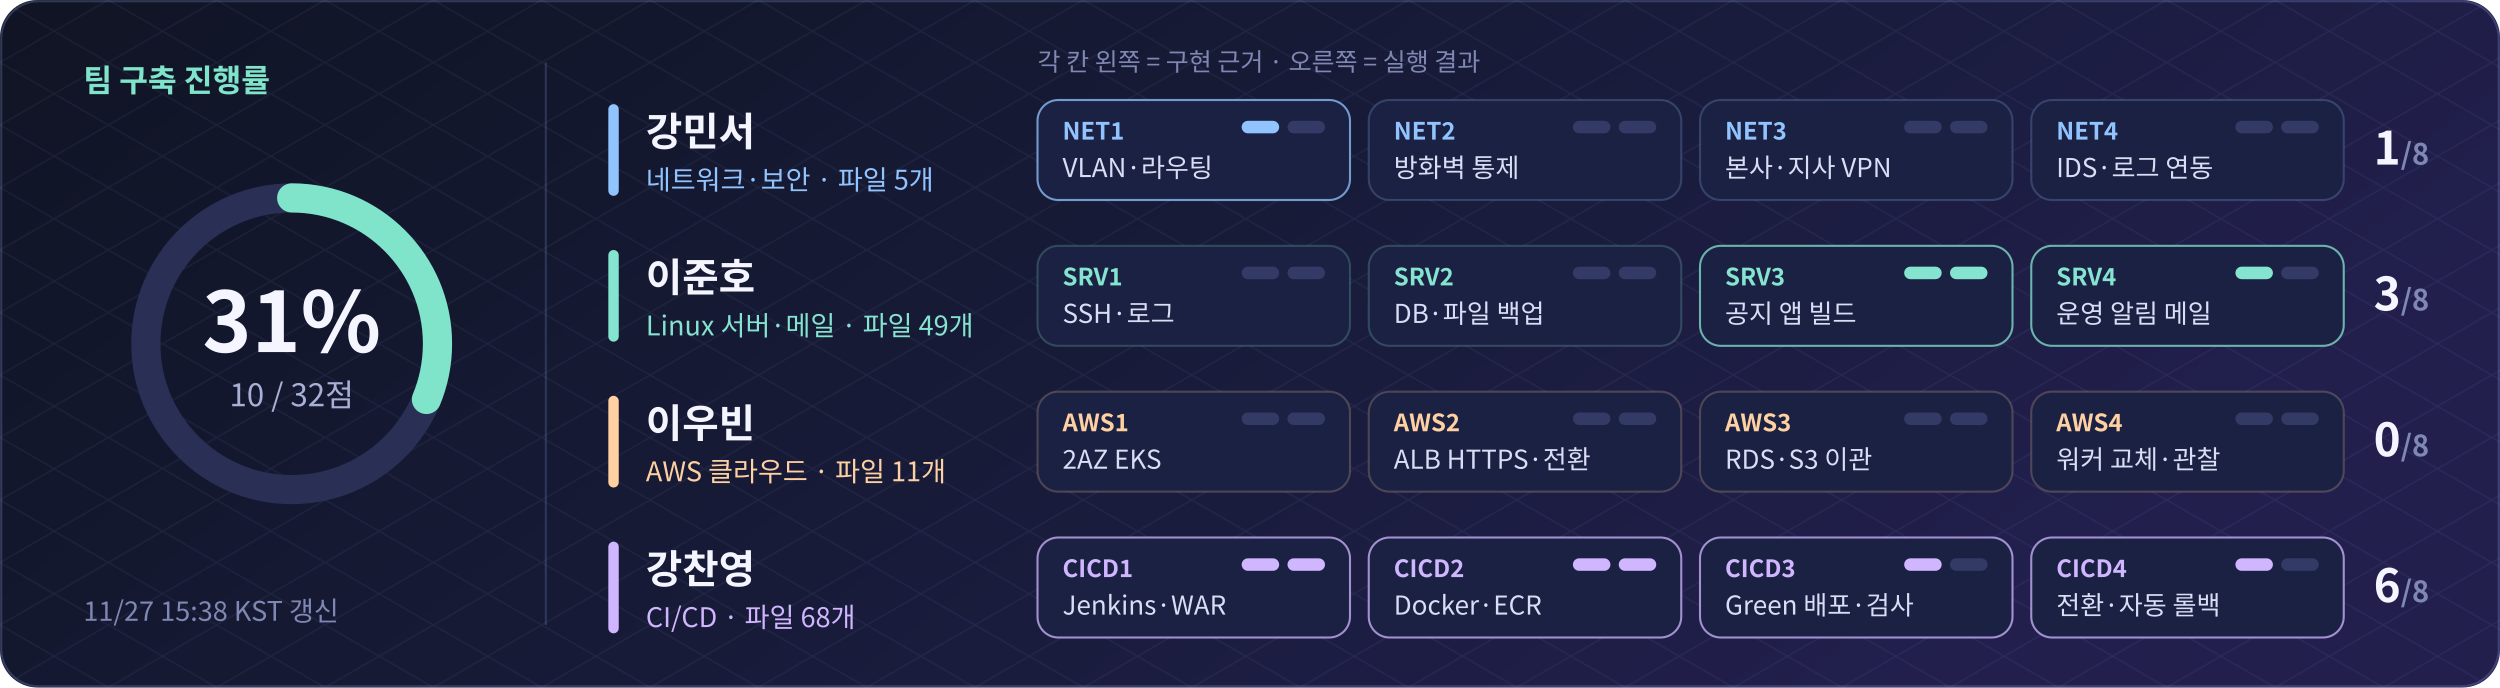
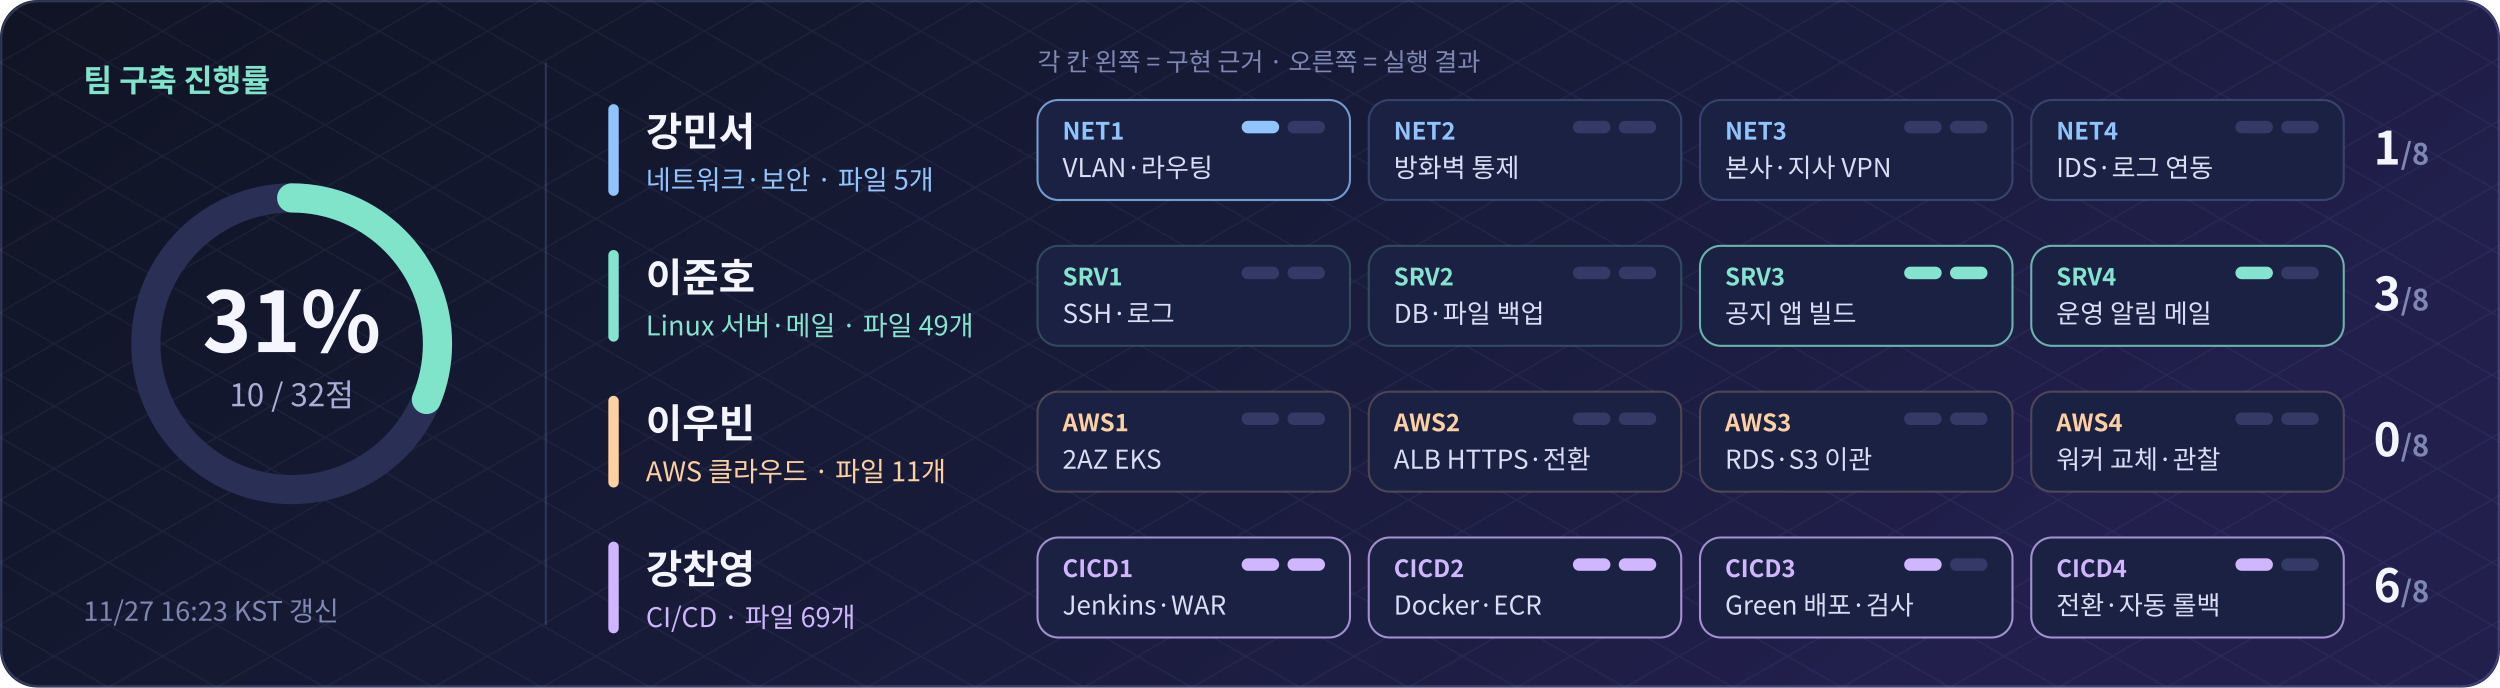
<svg xmlns="http://www.w3.org/2000/svg" width="1200" height="330" viewBox="0 0 1200 330" role="img" aria-label="팀 구축 진행률 31.2% (10/32점)">
  <defs>
    <linearGradient id="bg" x2="1" y2=".35">
      <stop stop-color="#101424" />
      <stop offset=".55" stop-color="#171b38" />
      <stop offset="1" stop-color="#221f4d" />
    </linearGradient>
    <pattern id="grid" width="52" height="30" patternUnits="userSpaceOnUse">
      <path d="M0 0L52 30M52 0L0 30" stroke="#a8b5ff" opacity=".07" fill="none" stroke-width=".7" />
    </pattern>
  </defs>
  <rect width="1200" height="330" rx="18" fill="url(#bg)" />
  <rect width="1200" height="330" rx="18" fill="url(#grid)" />
  <g font-family="Noto Sans CJK KR,Noto Sans KR,Apple SD Gothic Neo,Malgun Gothic,Arial,sans-serif">
    <circle cx="140" cy="165" r="70" fill="none" stroke="#2a2f55" stroke-width="14" />
    <circle cx="140" cy="165" r="70" fill="none" stroke="#80e4cb" stroke-width="14" stroke-linecap="round" stroke-dasharray="137.4 439.8" transform="rotate(-90 140 165)" />
    <text x="140" y="169" text-anchor="middle" font-size="40" font-weight="bold" fill="#f4f5ff">31%</text>
    <text x="140" y="195" text-anchor="middle" font-size="15" fill="#a9b0d6">10 / 32점</text>
    <text x="40" y="44" font-size="15" font-weight="bold" fill="#80e4cb">팀 구축 진행률</text>
-     <text x="40" y="298" font-size="13" fill="#7f87b3">11/27 15:38 KST 갱신</text>
+     <text x="40" y="298" font-size="13" fill="#7f87b3">11/27 16:23 KST 갱신</text>
    <path d="M262 30V300" stroke="#a5b6ff" opacity=".18" />
    <text x="498" y="34" font-size="12" fill="#7f87b3">각 칸 왼쪽 = 구현 근거 · 오른쪽 = 실행 결과</text>
    <rect x="292" y="50" width="5" height="44" rx="2.5" fill="#91c4ff" />
    <text x="310" y="70" font-size="19" font-weight="bold" fill="#f4f5ff">강민서</text>
    <text x="310" y="91" font-size="13" fill="#91c4ff">네트워크·보안 · 파일 5개</text>
    <rect x="498" y="48" width="150" height="48" rx="10" fill="#1b2142" stroke="#91c4ff" stroke-opacity="0.75" />
    <text x="510" y="67" font-size="11.5" font-weight="bold" fill="#91c4ff">NET1</text>
    <text x="510" y="85" font-size="12.5" fill="#d9ddf5">VLAN·라우팅</text>
    <rect x="596" y="58" width="18" height="6" rx="3" fill="#91c4ff" />
    <rect x="618" y="58" width="18" height="6" rx="3" fill="#343a66" />
    <rect x="657" y="48" width="150" height="48" rx="10" fill="#1b2142" stroke="#91c4ff" stroke-opacity="0.22" />
    <text x="669" y="67" font-size="11.5" font-weight="bold" fill="#91c4ff">NET2</text>
    <text x="669" y="85" font-size="12.5" fill="#d9ddf5">방화벽 통제</text>
    <rect x="755" y="58" width="18" height="6" rx="3" fill="#343a66" />
    <rect x="777" y="58" width="18" height="6" rx="3" fill="#343a66" />
    <rect x="816" y="48" width="150" height="48" rx="10" fill="#1b2142" stroke="#91c4ff" stroke-opacity="0.22" />
    <text x="828" y="67" font-size="11.5" font-weight="bold" fill="#91c4ff">NET3</text>
    <text x="828" y="85" font-size="12.5" fill="#d9ddf5">본사·지사 VPN</text>
    <rect x="914" y="58" width="18" height="6" rx="3" fill="#343a66" />
    <rect x="936" y="58" width="18" height="6" rx="3" fill="#343a66" />
    <rect x="975" y="48" width="150" height="48" rx="10" fill="#1b2142" stroke="#91c4ff" stroke-opacity="0.22" />
    <text x="987" y="67" font-size="11.5" font-weight="bold" fill="#91c4ff">NET4</text>
    <text x="987" y="85" font-size="12.5" fill="#d9ddf5">IDS·로그 연동</text>
    <rect x="1073" y="58" width="18" height="6" rx="3" fill="#343a66" />
    <rect x="1095" y="58" width="18" height="6" rx="3" fill="#343a66" />
    <text x="1166" y="79" text-anchor="end" font-size="22" font-weight="bold" fill="#f4f5ff">1<tspan font-size="14" fill="#7f87b3">/8</tspan>
    </text>
    <rect x="292" y="120" width="5" height="44" rx="2.5" fill="#85e4cf" />
    <text x="310" y="140" font-size="19" font-weight="bold" fill="#f4f5ff">이준호</text>
    <text x="310" y="161" font-size="13" fill="#85e4cf">Linux 서버·메일 · 파일 49개</text>
    <rect x="498" y="118" width="150" height="48" rx="10" fill="#1b2142" stroke="#85e4cf" stroke-opacity="0.22" />
    <text x="510" y="137" font-size="11.5" font-weight="bold" fill="#85e4cf">SRV1</text>
    <text x="510" y="155" font-size="12.5" fill="#d9ddf5">SSH·로그</text>
    <rect x="596" y="128" width="18" height="6" rx="3" fill="#343a66" />
    <rect x="618" y="128" width="18" height="6" rx="3" fill="#343a66" />
    <rect x="657" y="118" width="150" height="48" rx="10" fill="#1b2142" stroke="#85e4cf" stroke-opacity="0.22" />
    <text x="669" y="137" font-size="11.5" font-weight="bold" fill="#85e4cf">SRV2</text>
    <text x="669" y="155" font-size="12.5" fill="#d9ddf5">DB·파일 백업</text>
    <rect x="755" y="128" width="18" height="6" rx="3" fill="#343a66" />
    <rect x="777" y="128" width="18" height="6" rx="3" fill="#343a66" />
    <rect x="816" y="118" width="150" height="48" rx="10" fill="#1b2142" stroke="#85e4cf" stroke-opacity="0.75" />
    <text x="828" y="137" font-size="11.5" font-weight="bold" fill="#85e4cf">SRV3</text>
    <text x="828" y="155" font-size="12.5" fill="#d9ddf5">공지 앱 빌드</text>
    <rect x="914" y="128" width="18" height="6" rx="3" fill="#85e4cf" />
    <rect x="936" y="128" width="18" height="6" rx="3" fill="#85e4cf" />
    <rect x="975" y="118" width="150" height="48" rx="10" fill="#1b2142" stroke="#85e4cf" stroke-opacity="0.75" />
    <text x="987" y="137" font-size="11.5" font-weight="bold" fill="#85e4cf">SRV4</text>
    <text x="987" y="155" font-size="12.5" fill="#d9ddf5">운영 알림 메일</text>
    <rect x="1073" y="128" width="18" height="6" rx="3" fill="#85e4cf" />
    <rect x="1095" y="128" width="18" height="6" rx="3" fill="#343a66" />
    <text x="1166" y="149" text-anchor="end" font-size="22" font-weight="bold" fill="#f4f5ff">3<tspan font-size="14" fill="#7f87b3">/8</tspan>
    </text>
    <rect x="292" y="190" width="5" height="44" rx="2.5" fill="#ffd0a2" />
    <text x="310" y="210" font-size="19" font-weight="bold" fill="#f4f5ff">이우빈</text>
    <text x="310" y="231" font-size="13" fill="#ffd0a2">AWS 클라우드 · 파일 11개</text>
    <rect x="498" y="188" width="150" height="48" rx="10" fill="#1b2142" stroke="#ffd0a2" stroke-opacity="0.22" />
    <text x="510" y="207" font-size="11.5" font-weight="bold" fill="#ffd0a2">AWS1</text>
    <text x="510" y="225" font-size="12.5" fill="#d9ddf5">2AZ EKS</text>
    <rect x="596" y="198" width="18" height="6" rx="3" fill="#343a66" />
    <rect x="618" y="198" width="18" height="6" rx="3" fill="#343a66" />
    <rect x="657" y="188" width="150" height="48" rx="10" fill="#1b2142" stroke="#ffd0a2" stroke-opacity="0.22" />
    <text x="669" y="207" font-size="11.5" font-weight="bold" fill="#ffd0a2">AWS2</text>
    <text x="669" y="225" font-size="12.5" fill="#d9ddf5">ALB HTTPS·전환</text>
    <rect x="755" y="198" width="18" height="6" rx="3" fill="#343a66" />
    <rect x="777" y="198" width="18" height="6" rx="3" fill="#343a66" />
    <rect x="816" y="188" width="150" height="48" rx="10" fill="#1b2142" stroke="#ffd0a2" stroke-opacity="0.22" />
    <text x="828" y="207" font-size="11.5" font-weight="bold" fill="#ffd0a2">AWS3</text>
    <text x="828" y="225" font-size="12.5" fill="#d9ddf5">RDS·S3 이관</text>
    <rect x="914" y="198" width="18" height="6" rx="3" fill="#343a66" />
    <rect x="936" y="198" width="18" height="6" rx="3" fill="#343a66" />
    <rect x="975" y="188" width="150" height="48" rx="10" fill="#1b2142" stroke="#ffd0a2" stroke-opacity="0.22" />
    <text x="987" y="207" font-size="11.5" font-weight="bold" fill="#ffd0a2">AWS4</text>
    <text x="987" y="225" font-size="12.5" fill="#d9ddf5">워커 교체·관찰</text>
    <rect x="1073" y="198" width="18" height="6" rx="3" fill="#343a66" />
    <rect x="1095" y="198" width="18" height="6" rx="3" fill="#343a66" />
    <text x="1166" y="219" text-anchor="end" font-size="22" font-weight="bold" fill="#f4f5ff">0<tspan font-size="14" fill="#7f87b3">/8</tspan>
    </text>
    <rect x="292" y="260" width="5" height="44" rx="2.5" fill="#d0b5ff" />
    <text x="310" y="280" font-size="19" font-weight="bold" fill="#f4f5ff">강찬영</text>
-     <text x="310" y="301" font-size="13" fill="#d0b5ff">CI/CD · 파일 68개</text>
+     <text x="310" y="301" font-size="13" fill="#d0b5ff">CI/CD · 파일 69개</text>
    <rect x="498" y="258" width="150" height="48" rx="10" fill="#1b2142" stroke="#d0b5ff" stroke-opacity="0.75" />
    <text x="510" y="277" font-size="11.5" font-weight="bold" fill="#d0b5ff">CICD1</text>
    <text x="510" y="295" font-size="12.5" fill="#d9ddf5">Jenkins·WAR</text>
    <rect x="596" y="268" width="18" height="6" rx="3" fill="#d0b5ff" />
    <rect x="618" y="268" width="18" height="6" rx="3" fill="#d0b5ff" />
    <rect x="657" y="258" width="150" height="48" rx="10" fill="#1b2142" stroke="#d0b5ff" stroke-opacity="0.75" />
    <text x="669" y="277" font-size="11.5" font-weight="bold" fill="#d0b5ff">CICD2</text>
    <text x="669" y="295" font-size="12.5" fill="#d9ddf5">Docker·ECR</text>
    <rect x="755" y="268" width="18" height="6" rx="3" fill="#d0b5ff" />
    <rect x="777" y="268" width="18" height="6" rx="3" fill="#d0b5ff" />
    <rect x="816" y="258" width="150" height="48" rx="10" fill="#1b2142" stroke="#d0b5ff" stroke-opacity="0.75" />
    <text x="828" y="277" font-size="11.5" font-weight="bold" fill="#d0b5ff">CICD3</text>
    <text x="828" y="295" font-size="12.5" fill="#d9ddf5">Green 배포·검사</text>
    <rect x="914" y="268" width="18" height="6" rx="3" fill="#d0b5ff" />
    <rect x="936" y="268" width="18" height="6" rx="3" fill="#343a66" />
    <rect x="975" y="258" width="150" height="48" rx="10" fill="#1b2142" stroke="#d0b5ff" stroke-opacity="0.75" />
    <text x="987" y="277" font-size="11.5" font-weight="bold" fill="#d0b5ff">CICD4</text>
    <text x="987" y="295" font-size="12.5" fill="#d9ddf5">전환·자동 롤백</text>
    <rect x="1073" y="268" width="18" height="6" rx="3" fill="#d0b5ff" />
    <rect x="1095" y="268" width="18" height="6" rx="3" fill="#343a66" />
    <text x="1166" y="289" text-anchor="end" font-size="22" font-weight="bold" fill="#f4f5ff">6<tspan font-size="14" fill="#7f87b3">/8</tspan>
    </text>
  </g>
  <rect x=".6" y=".6" width="1198.8" height="328.8" rx="18" fill="none" stroke="#a5b6ff" opacity=".22" />
</svg>
